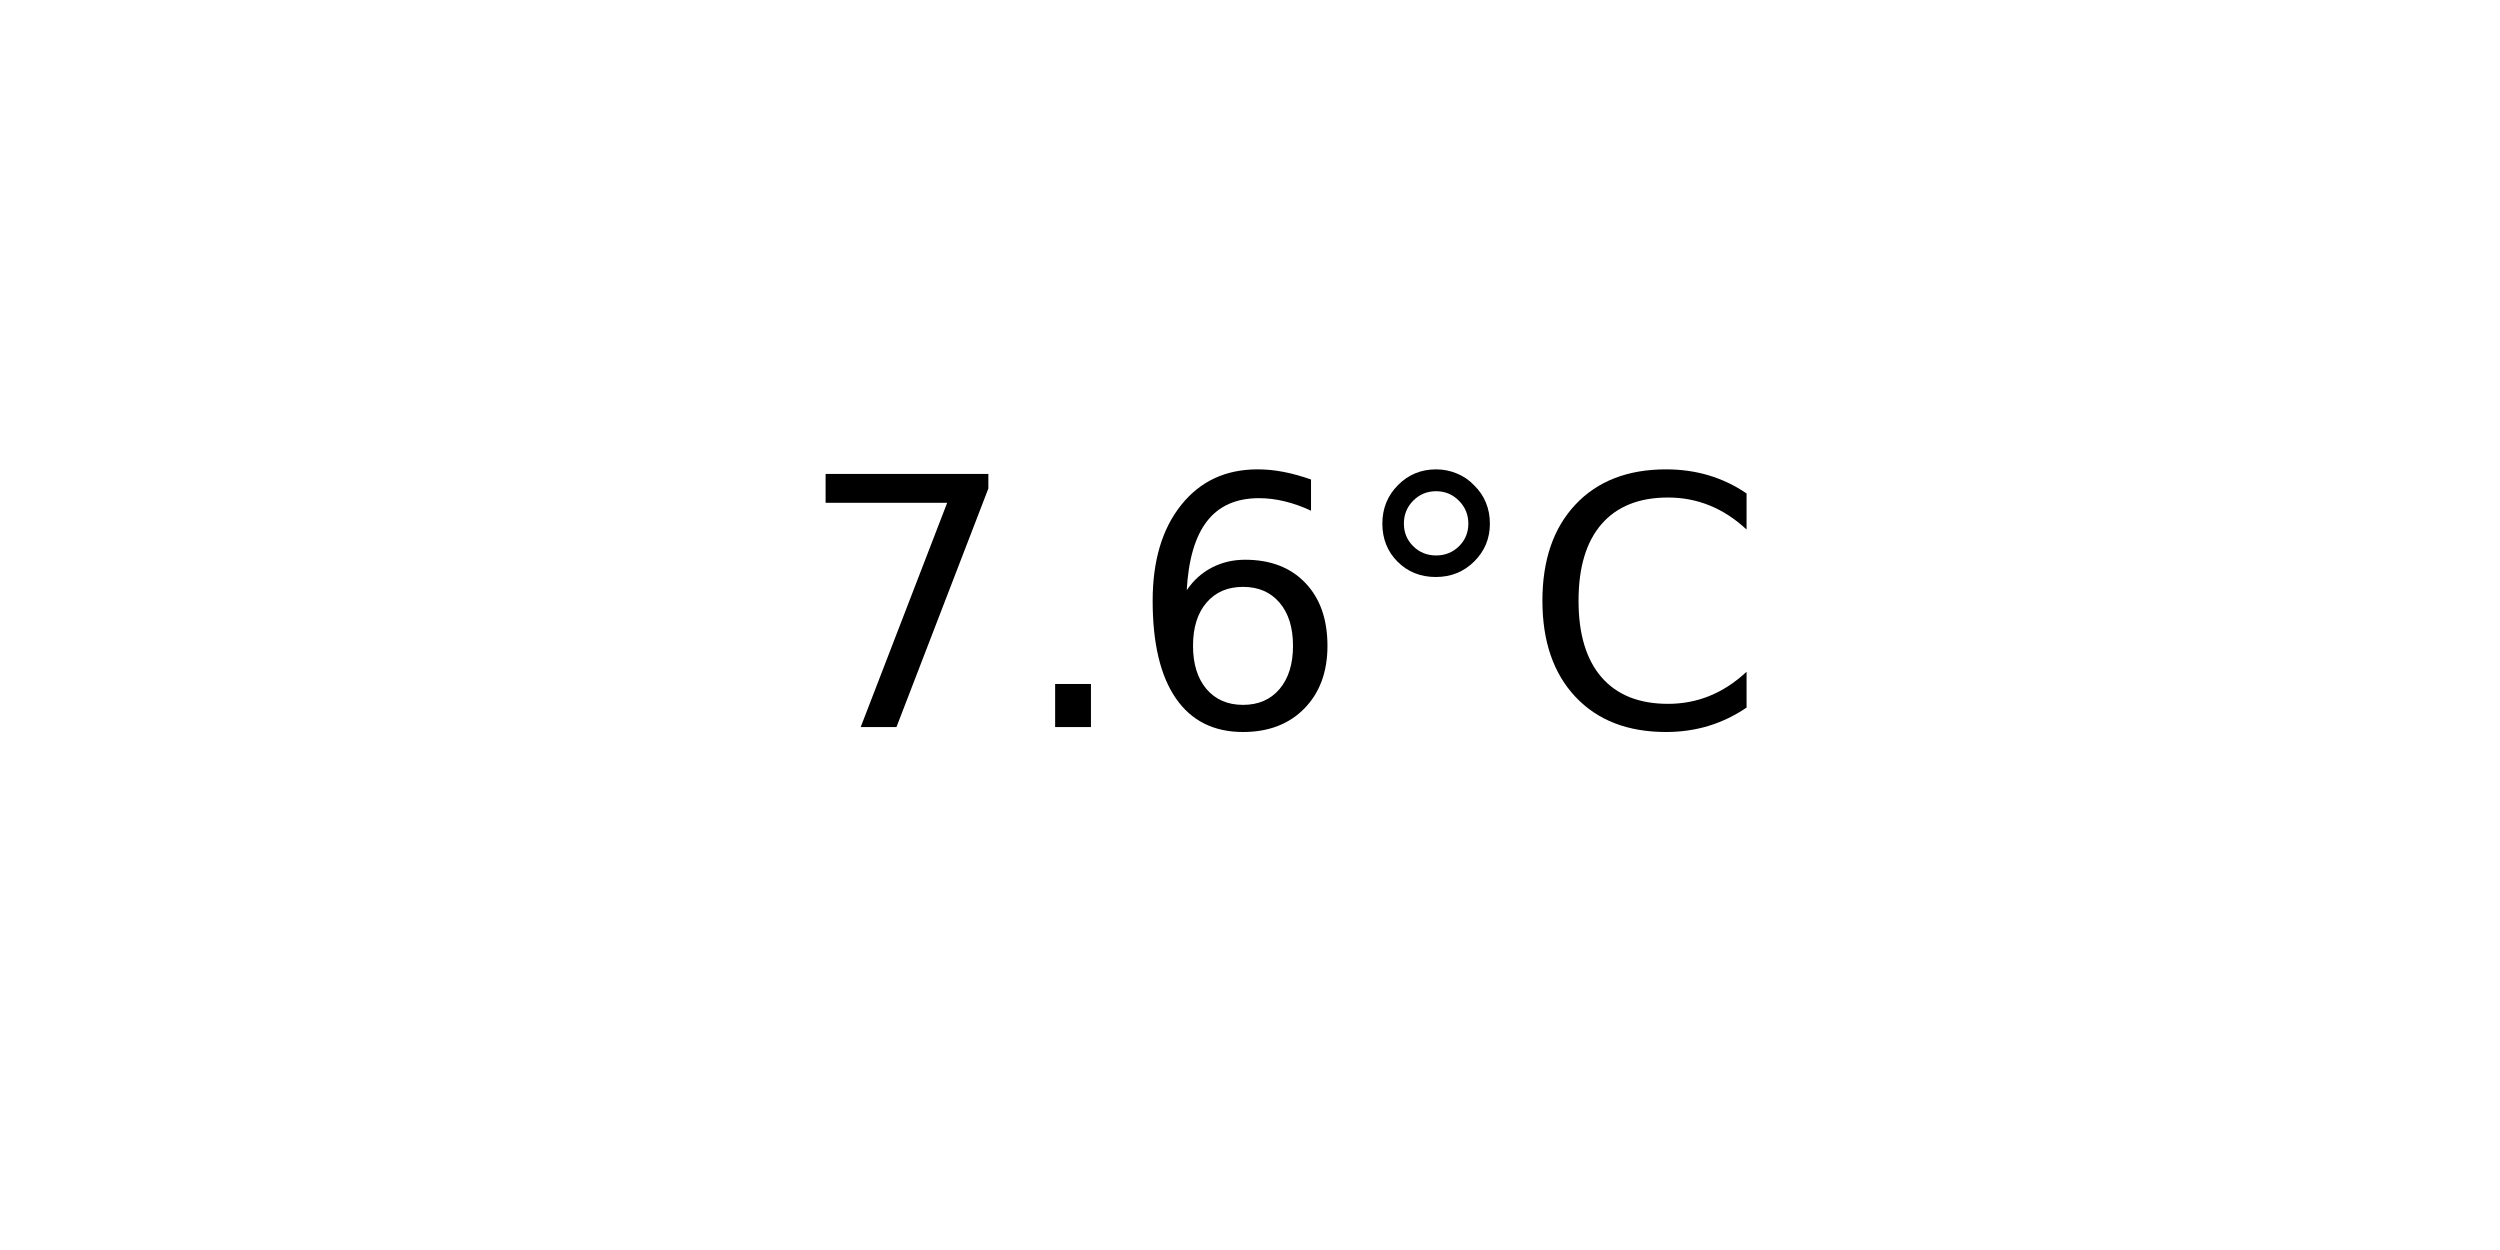
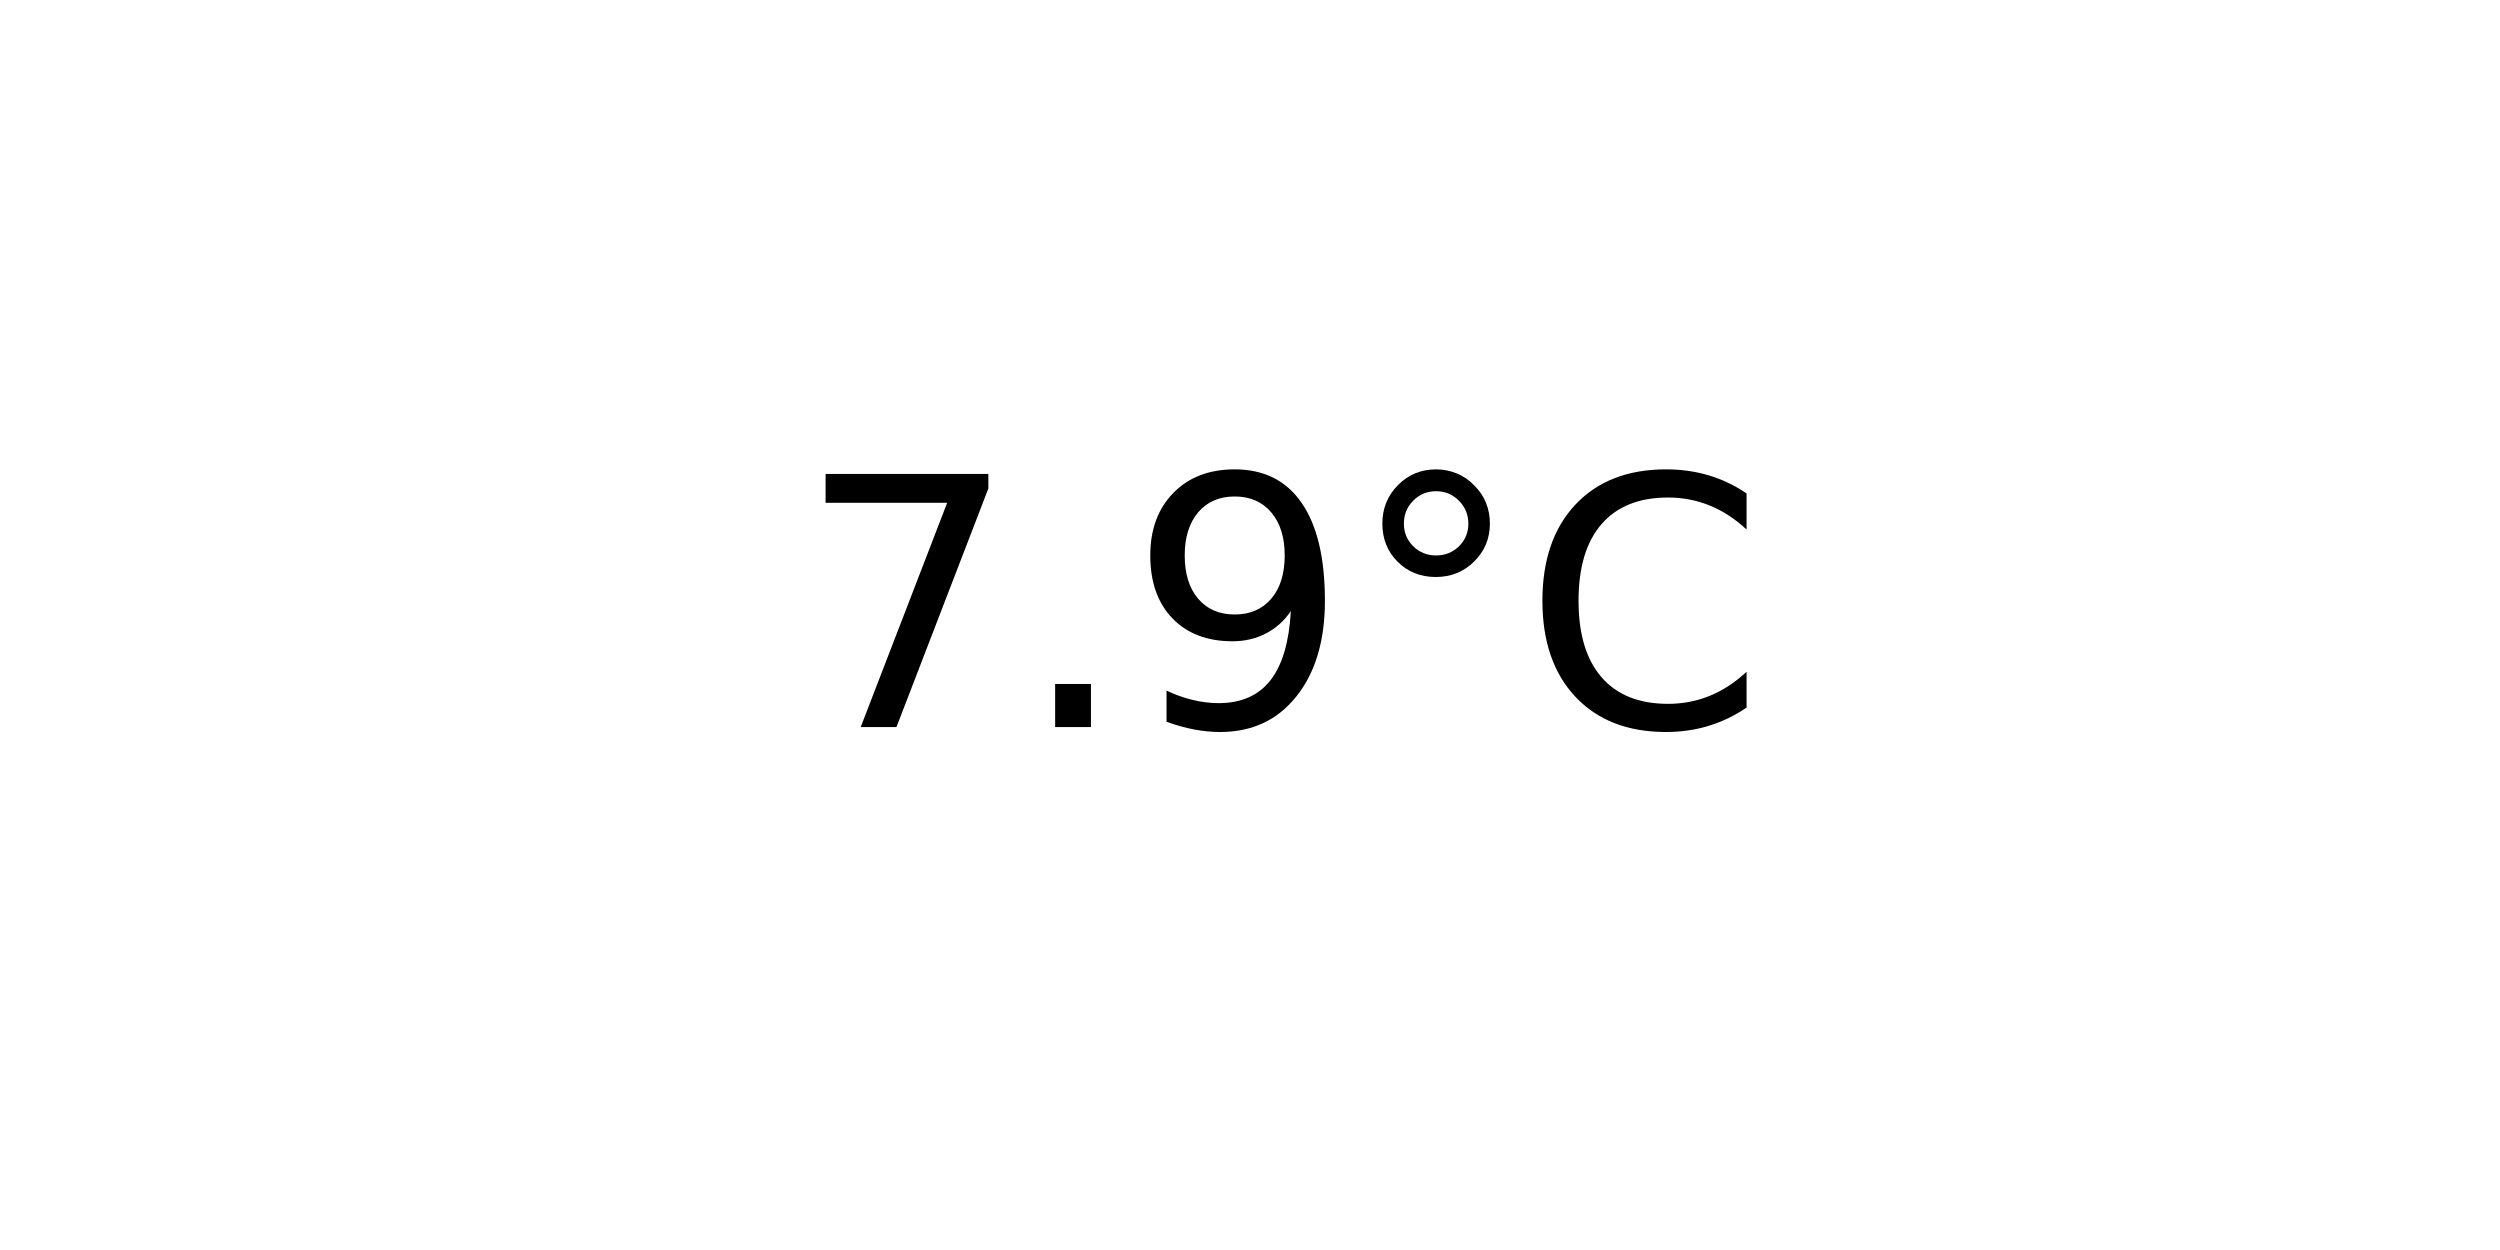
<svg xmlns="http://www.w3.org/2000/svg" xmlns:xlink="http://www.w3.org/1999/xlink" width="72pt" height="36pt" viewBox="0 0 72 36" version="1.1">
  <defs>
    <style type="text/css">*{stroke-linejoin: round; stroke-linecap: butt}</style>
  </defs>
  <g id="figure_1">
    <g id="axes_1">
      <g id="text_1">
        <g transform="translate(22.95703 20.93937) scale(0.1 -0.1)">
          <defs>
            <path id="DejaVuSans-37" d="M 525 4666  L 3525 4666  L 3525 4397  L 1831 0  L 1172 0  L 2766 4134  L 525 4134  L 525 4666  z " transform="scale(0.015625)" />
            <path id="DejaVuSans-2e" d="M 684 794  L 1344 794  L 1344 0  L 684 0  L 684 794  z " transform="scale(0.015625)" />
-             <path id="DejaVuSans-36" d="M 2113 2584  Q 1688 2584 1439 2293  Q 1191 2003 1191 1497  Q 1191 994 1439 701  Q 1688 409 2113 409  Q 2538 409 2786 701  Q 3034 994 3034 1497  Q 3034 2003 2786 2293  Q 2538 2584 2113 2584  z M 3366 4563  L 3366 3988  Q 3128 4100 2886 4159  Q 2644 4219 2406 4219  Q 1781 4219 1451 3797  Q 1122 3375 1075 2522  Q 1259 2794 1537 2939  Q 1816 3084 2150 3084  Q 2853 3084 3261 2657  Q 3669 2231 3669 1497  Q 3669 778 3244 343  Q 2819 -91 2113 -91  Q 1303 -91 875 529  Q 447 1150 447 2328  Q 447 3434 972 4092  Q 1497 4750 2381 4750  Q 2619 4750 2861 4703  Q 3103 4656 3366 4563  z " transform="scale(0.015625)" />
+             <path id="DejaVuSans-39" d="M 703 97  L 703 672  Q 941 559 1184 500  Q 1428 441 1663 441  Q 2288 441 2617 861  Q 2947 1281 2994 2138  Q 2813 1869 2534 1725  Q 2256 1581 1919 1581  Q 1219 1581 811 2004  Q 403 2428 403 3163  Q 403 3881 828 4315  Q 1253 4750 1959 4750  Q 2769 4750 3195 4129  Q 3622 3509 3622 2328  Q 3622 1225 3098 567  Q 2575 -91 1691 -91  Q 1453 -91 1209 -44  Q 966 3 703 97  z M 1959 2075  Q 2384 2075 2632 2365  Q 2881 2656 2881 3163  Q 2881 3666 2632 3958  Q 2384 4250 1959 4250  Q 1534 4250 1286 3958  Q 1038 3666 1038 3163  Q 1038 2656 1286 2365  Q 1534 2075 1959 2075  z " transform="scale(0.015625)" />
            <path id="DejaVuSans-b0" d="M 1600 4347  Q 1350 4347 1178 4173  Q 1006 4000 1006 3750  Q 1006 3503 1178 3333  Q 1350 3163 1600 3163  Q 1850 3163 2022 3333  Q 2194 3503 2194 3750  Q 2194 3997 2020 4172  Q 1847 4347 1600 4347  z M 1600 4750  Q 1800 4750 1984 4673  Q 2169 4597 2303 4453  Q 2447 4313 2519 4134  Q 2591 3956 2591 3750  Q 2591 3338 2302 3052  Q 2013 2766 1594 2766  Q 1172 2766 890 3047  Q 609 3328 609 3750  Q 609 4169 896 4459  Q 1184 4750 1600 4750  z " transform="scale(0.015625)" />
            <path id="DejaVuSans-43" d="M 4122 4306  L 4122 3641  Q 3803 3938 3442 4084  Q 3081 4231 2675 4231  Q 1875 4231 1450 3742  Q 1025 3253 1025 2328  Q 1025 1406 1450 917  Q 1875 428 2675 428  Q 3081 428 3442 575  Q 3803 722 4122 1019  L 4122 359  Q 3791 134 3420 21  Q 3050 -91 2638 -91  Q 1578 -91 968 557  Q 359 1206 359 2328  Q 359 3453 968 4101  Q 1578 4750 2638 4750  Q 3056 4750 3426 4639  Q 3797 4528 4122 4306  z " transform="scale(0.015625)" />
          </defs>
          <use xlink:href="#DejaVuSans-37" />
          <use xlink:href="#DejaVuSans-2e" x="63.623" />
-           <use xlink:href="#DejaVuSans-36" x="95.41" />
+           <use xlink:href="#DejaVuSans-39" x="95.41" />
          <use xlink:href="#DejaVuSans-b0" x="159.033" />
          <use xlink:href="#DejaVuSans-43" x="209.033" />
        </g>
      </g>
    </g>
  </g>
</svg>
